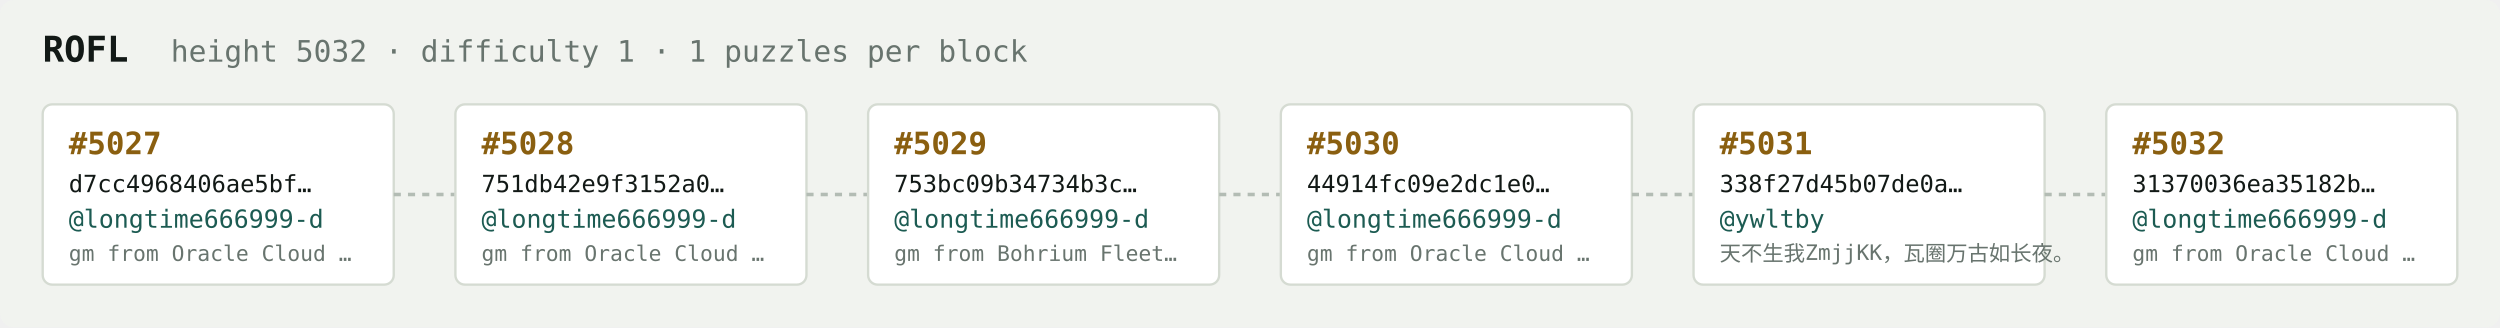
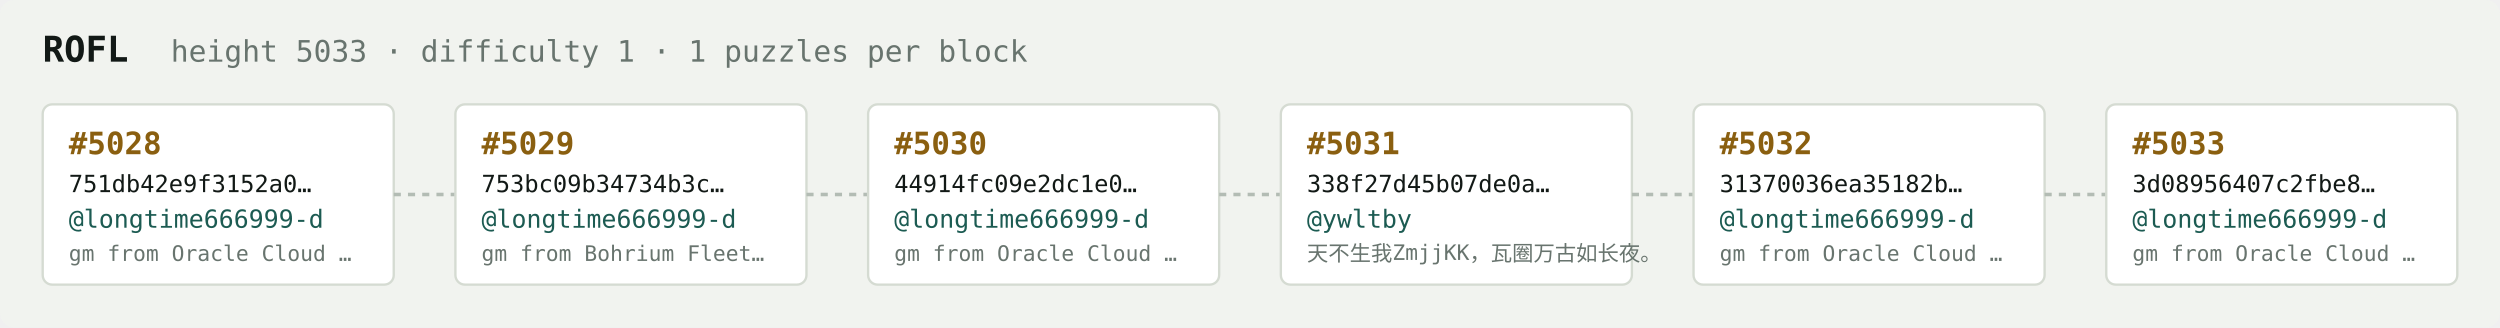
<svg xmlns="http://www.w3.org/2000/svg" width="1054" height="138" viewBox="0 0 1054 138" font-family="ui-monospace,SFMono-Regular,Menlo,monospace">
  <rect fill="#f1f3ef" width="1054" height="138" rx="6" />
  <text x="18" y="26" fill="#121916" font-size="15" font-weight="700">ROFL</text>
-   <text x="72" y="26" fill="#68746e" font-size="12.5">height 5032 · difficulty 1 · 1 puzzles per block</text>
+   <text x="72" y="26" fill="#68746e" font-size="12.5">height 5033 · difficulty 1 · 1 puzzles per block</text>
  <rect x="18" y="44" width="148" height="76" rx="4" fill="#ffffff" stroke="#d5dbd2" stroke-width="1" />
-   <text x="29" y="65" fill="#8a5f10" font-size="13" font-weight="700">#5027</text>
-   <text x="29" y="81" fill="#121916" font-size="10">d7cc4968406ae5bf…</text>
+   <text x="29" y="65" fill="#8a5f10" font-size="13" font-weight="700">#5028</text>
+   <text x="29" y="81" fill="#121916" font-size="10">751db42e9f3152a0…</text>
  <text x="29" y="96" fill="#1c5b52" font-size="10.5">@longtime666999-d</text>
  <text x="29" y="110" fill="#68746e" font-size="9">gm from Oracle Cloud …</text>
  <line x1="166" y1="82.0" x2="192" y2="82.0" stroke="#b3bcb4" stroke-width="1.5" stroke-dasharray="3 3" />
  <rect x="192" y="44" width="148" height="76" rx="4" fill="#ffffff" stroke="#d5dbd2" stroke-width="1" />
-   <text x="203" y="65" fill="#8a5f10" font-size="13" font-weight="700">#5028</text>
-   <text x="203" y="81" fill="#121916" font-size="10">751db42e9f3152a0…</text>
+   <text x="203" y="65" fill="#8a5f10" font-size="13" font-weight="700">#5029</text>
+   <text x="203" y="81" fill="#121916" font-size="10">753bc09b34734b3c…</text>
  <text x="203" y="96" fill="#1c5b52" font-size="10.5">@longtime666999-d</text>
-   <text x="203" y="110" fill="#68746e" font-size="9">gm from Oracle Cloud …</text>
+   <text x="203" y="110" fill="#68746e" font-size="9">gm from Bohrium Fleet…</text>
  <line x1="340" y1="82.0" x2="366" y2="82.0" stroke="#b3bcb4" stroke-width="1.5" stroke-dasharray="3 3" />
  <rect x="366" y="44" width="148" height="76" rx="4" fill="#ffffff" stroke="#d5dbd2" stroke-width="1" />
-   <text x="377" y="65" fill="#8a5f10" font-size="13" font-weight="700">#5029</text>
-   <text x="377" y="81" fill="#121916" font-size="10">753bc09b34734b3c…</text>
+   <text x="377" y="65" fill="#8a5f10" font-size="13" font-weight="700">#5030</text>
+   <text x="377" y="81" fill="#121916" font-size="10">44914fc09e2dc1e0…</text>
  <text x="377" y="96" fill="#1c5b52" font-size="10.5">@longtime666999-d</text>
-   <text x="377" y="110" fill="#68746e" font-size="9">gm from Bohrium Fleet…</text>
+   <text x="377" y="110" fill="#68746e" font-size="9">gm from Oracle Cloud …</text>
  <line x1="514" y1="82.0" x2="540" y2="82.0" stroke="#b3bcb4" stroke-width="1.5" stroke-dasharray="3 3" />
  <rect x="540" y="44" width="148" height="76" rx="4" fill="#ffffff" stroke="#d5dbd2" stroke-width="1" />
-   <text x="551" y="65" fill="#8a5f10" font-size="13" font-weight="700">#5030</text>
-   <text x="551" y="81" fill="#121916" font-size="10">44914fc09e2dc1e0…</text>
-   <text x="551" y="96" fill="#1c5b52" font-size="10.5">@longtime666999-d</text>
-   <text x="551" y="110" fill="#68746e" font-size="9">gm from Oracle Cloud …</text>
+   <text x="551" y="65" fill="#8a5f10" font-size="13" font-weight="700">#5031</text>
+   <text x="551" y="81" fill="#121916" font-size="10">338f27d45b07de0a…</text>
+   <text x="551" y="96" fill="#1c5b52" font-size="10.5">@ywltby</text>
+   <text x="551" y="110" fill="#68746e" font-size="9">天不生我ZmjjKK，瓦圈万古如长夜。</text>
  <line x1="688" y1="82.0" x2="714" y2="82.0" stroke="#b3bcb4" stroke-width="1.5" stroke-dasharray="3 3" />
  <rect x="714" y="44" width="148" height="76" rx="4" fill="#ffffff" stroke="#d5dbd2" stroke-width="1" />
-   <text x="725" y="65" fill="#8a5f10" font-size="13" font-weight="700">#5031</text>
-   <text x="725" y="81" fill="#121916" font-size="10">338f27d45b07de0a…</text>
-   <text x="725" y="96" fill="#1c5b52" font-size="10.5">@ywltby</text>
-   <text x="725" y="110" fill="#68746e" font-size="9">天不生我ZmjjKK，瓦圈万古如长夜。</text>
+   <text x="725" y="65" fill="#8a5f10" font-size="13" font-weight="700">#5032</text>
+   <text x="725" y="81" fill="#121916" font-size="10">31370036ea35182b…</text>
+   <text x="725" y="96" fill="#1c5b52" font-size="10.5">@longtime666999-d</text>
+   <text x="725" y="110" fill="#68746e" font-size="9">gm from Oracle Cloud …</text>
  <line x1="862" y1="82.0" x2="888" y2="82.0" stroke="#b3bcb4" stroke-width="1.5" stroke-dasharray="3 3" />
  <rect x="888" y="44" width="148" height="76" rx="4" fill="#ffffff" stroke="#d5dbd2" stroke-width="1" />
-   <text x="899" y="65" fill="#8a5f10" font-size="13" font-weight="700">#5032</text>
-   <text x="899" y="81" fill="#121916" font-size="10">31370036ea35182b…</text>
+   <text x="899" y="65" fill="#8a5f10" font-size="13" font-weight="700">#5033</text>
+   <text x="899" y="81" fill="#121916" font-size="10">3d08956407c2fbe8…</text>
  <text x="899" y="96" fill="#1c5b52" font-size="10.5">@longtime666999-d</text>
  <text x="899" y="110" fill="#68746e" font-size="9">gm from Oracle Cloud …</text>
</svg>
